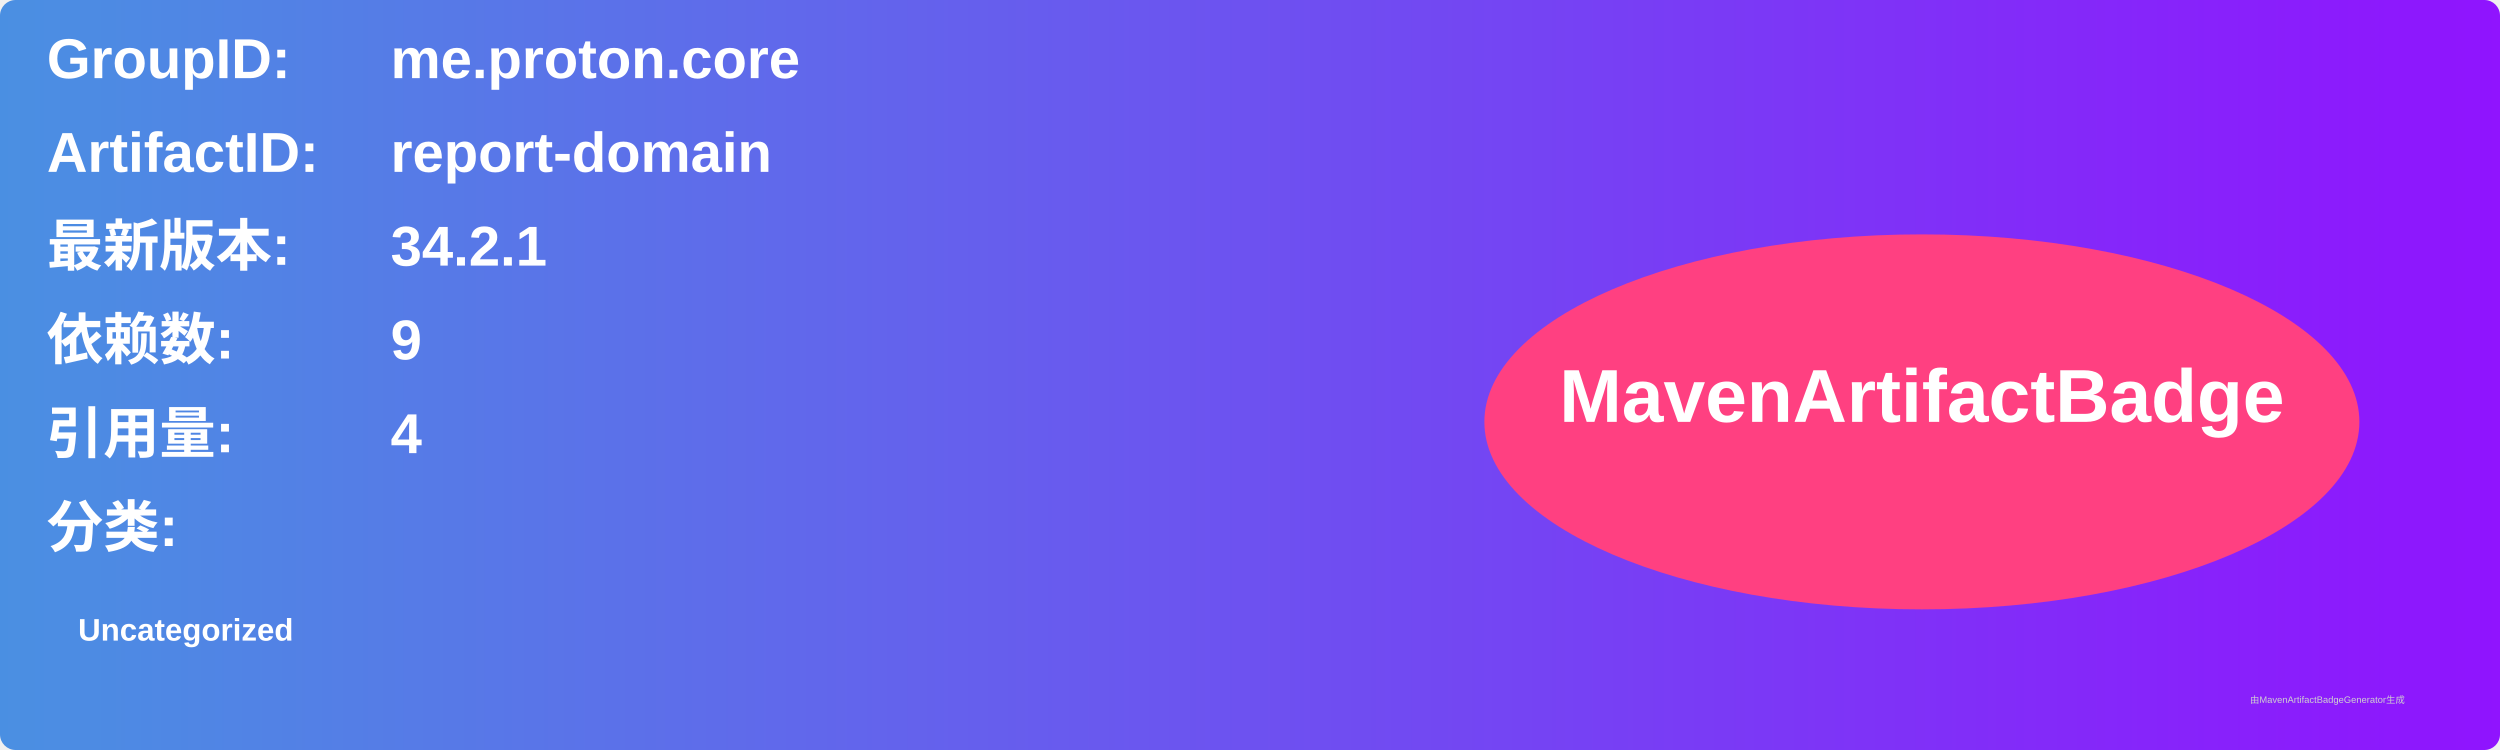
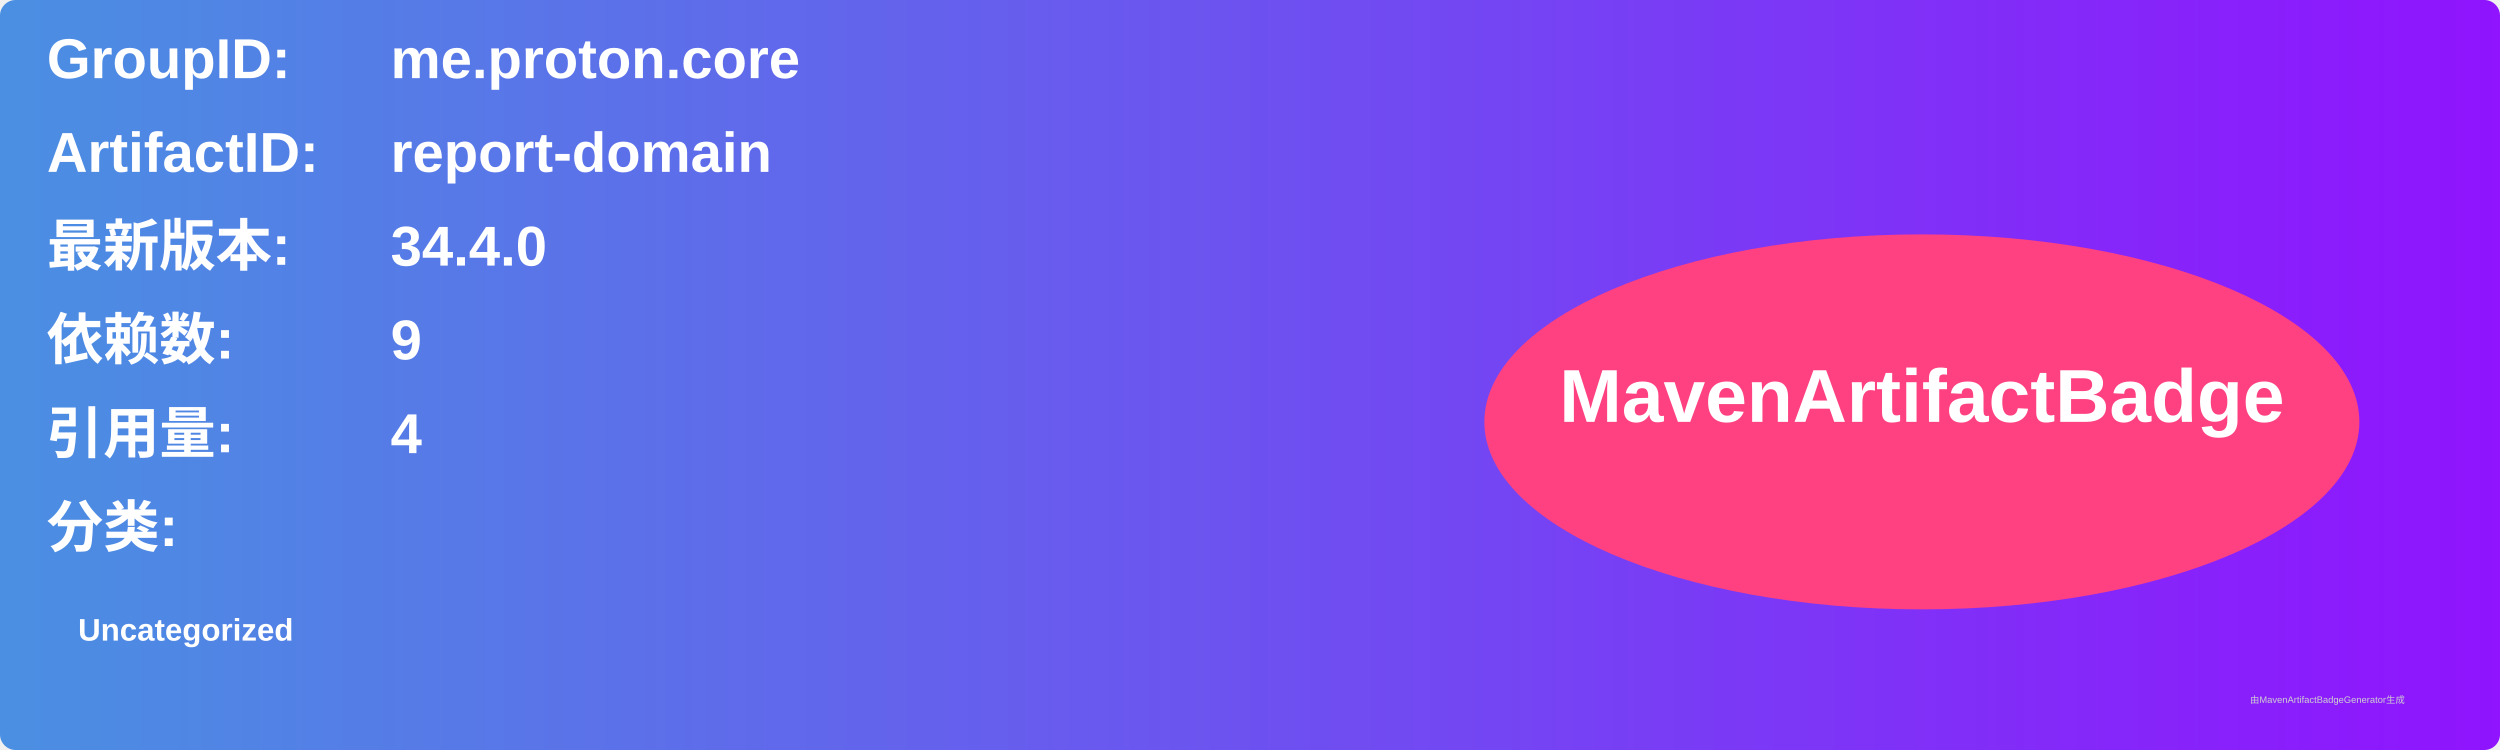
<svg xmlns="http://www.w3.org/2000/svg" width="800" height="240" viewBox="0 0 800 240">
  <linearGradient id="grad" x1="0%" y1="0%" x2="100%" y2="0%">
    <stop offset="0%" stop-color="#4a90e2" />
    <stop offset="100%" stop-color="#9013fe" />
  </linearGradient>
  <rect width="100%" height="100%" rx="5" ry="5" fill="url(#grad)" />
  <g transform="translate(15, 15)">
    <text x="0" y="10" font-family="Arial" font-size="18" fill="white" font-weight="bold" width="260">GroupID:</text>
    <text x="110" y="10" font-family="Arial" font-size="18" fill="white" font-weight="bold" width="460">me.proton.core</text>
    <text x="0" y="40" font-family="Arial" font-size="18" fill="white" font-weight="bold" width="260">ArtifactID:</text>
    <text x="110" y="40" font-family="Arial" font-size="18" fill="white" font-weight="bold" width="460">report-domain</text>
    <text x="0" y="70" font-family="Arial" font-size="18" fill="white" font-weight="bold">最新版本:</text>
    <text x="110" y="70" font-family="Arial" font-size="18" fill="white" font-weight="bold">
-       <tspan font-weight="bold">34.2.1</tspan>
+       <tspan font-weight="bold">34.4.0</tspan>
    </text>
    <text x="0" y="100" font-family="Arial" font-size="18" fill="white" font-weight="bold">依赖数: </text>
    <text x="110" y="100" font-family="Arial" font-size="18" fill="white">
      <tspan font-weight="bold">9</tspan>
    </text>
    <text x="0" y="130" font-family="Arial" font-size="18" fill="white" font-weight="bold">引用量: </text>
    <text x="110" y="130" font-family="Arial" font-size="18" fill="white">
      <tspan font-weight="bold">4</tspan>
    </text>
    <text x="0" y="160" font-family="Arial" font-size="18" fill="white" font-weight="bold">分类:</text>
    <text x="10" y="190" font-family="Arial" font-size="10" fill="white">
      <tspan font-weight="bold">Uncategorized</tspan>
    </text>
    <ellipse cx="600" cy="120" rx="140" ry="60" fill="#ff4081" />
    <text x="600" y="120" text-anchor="middle" font-family="Arial" font-size="24" fill="white" font-weight="bold">MavenArtifactBadge</text>
  </g>
  <text x="720" y="225" font-family="Arial" font-size="3" fill="#d0d0d0">由MavenArtifactBadgeGenerator生成</text>
</svg>
